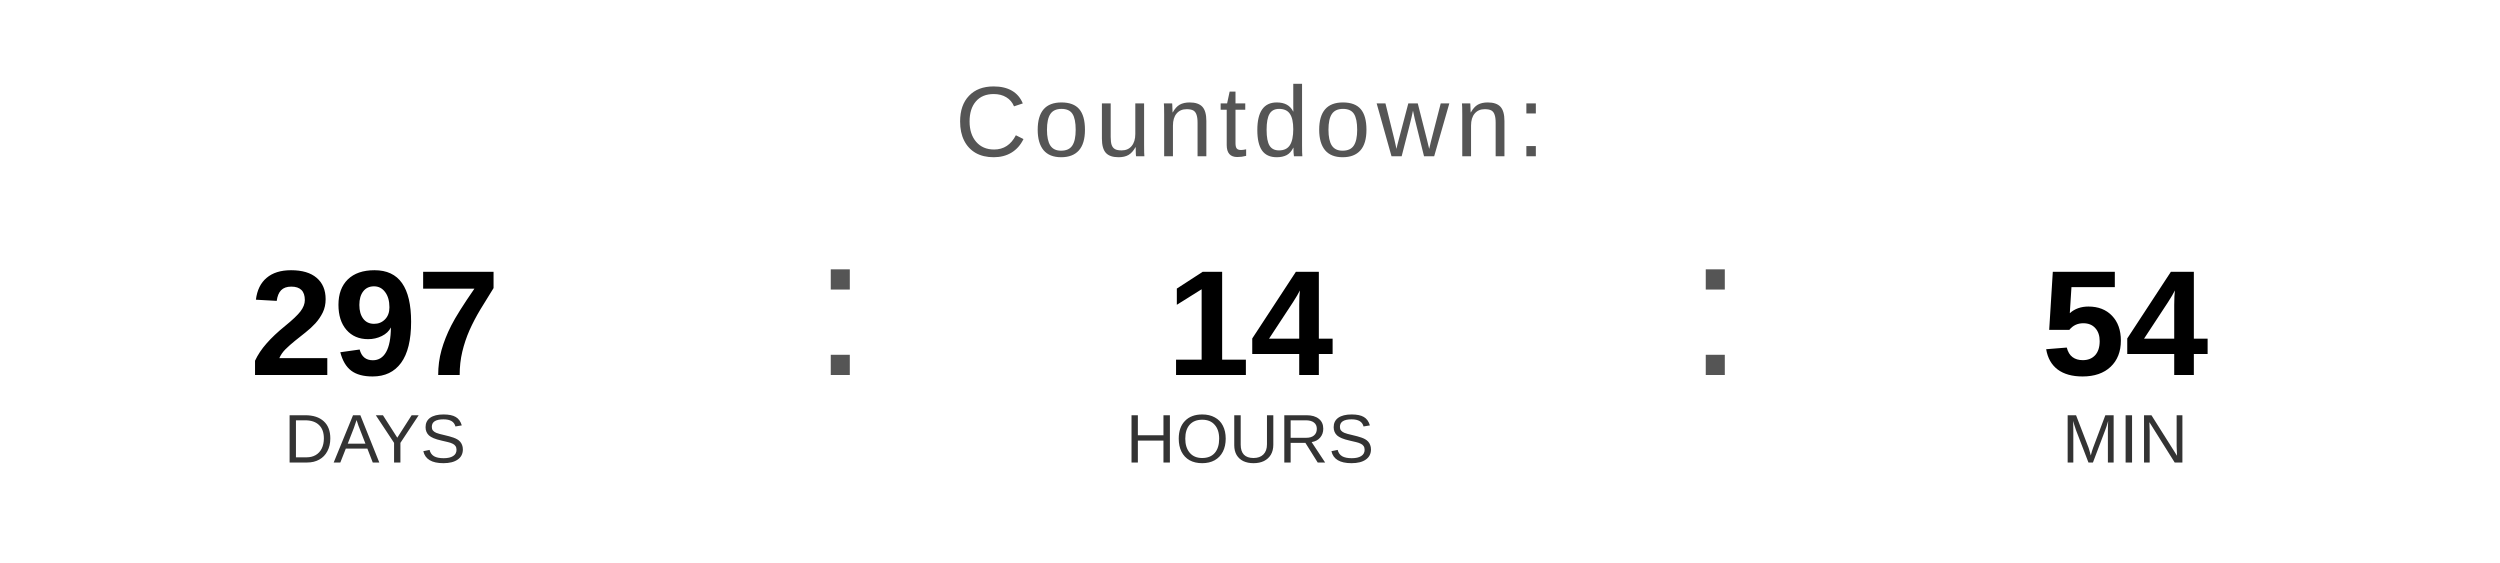
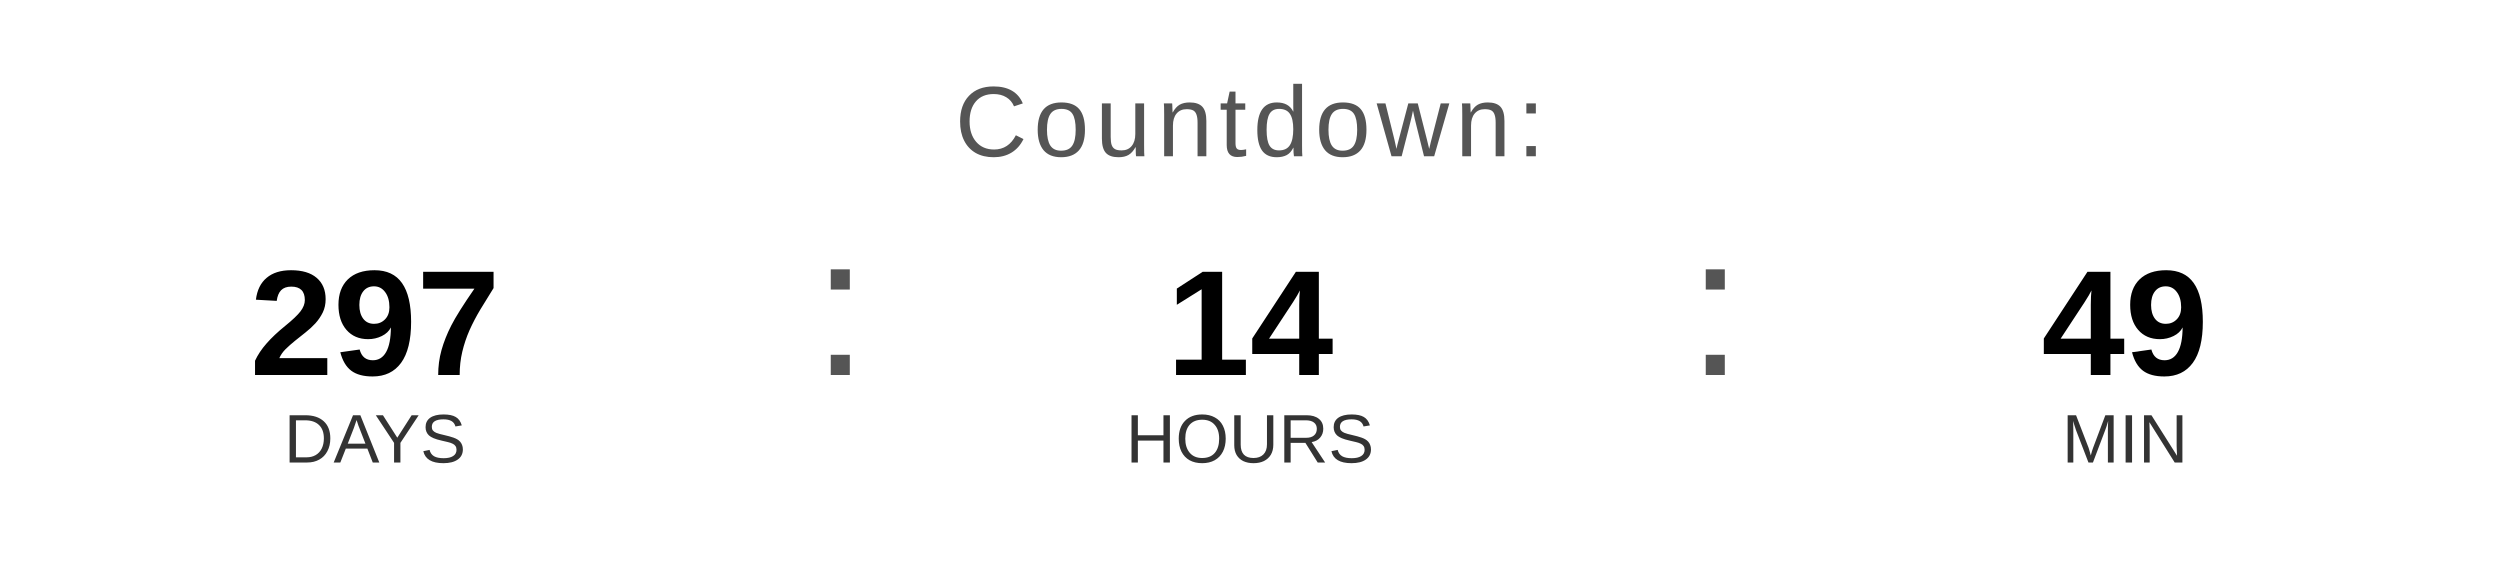
<svg xmlns="http://www.w3.org/2000/svg" width="400" height="90" viewBox="0 0 400 90">
  <text x="200" y="25" font-family="Arial, Helvetica, sans-serif" font-size="16" fill="#555555" text-anchor="middle" letter-spacing="1">
    Countdown:
  </text>
  <text x="60" y="60" font-family="Arial, Helvetica, sans-serif" font-size="24" font-weight="bold" fill="#000000" text-anchor="middle">297</text>
  <text x="60" y="74" font-family="Arial, Helvetica, sans-serif" font-size="11" fill="#333333" text-anchor="middle">DAYS</text>
  <text x="130" y="60" font-family="Arial, sans-serif" font-size="32" fill="#555555">:</text>
  <text x="200" y="60" font-family="Arial, Helvetica, sans-serif" font-size="24" font-weight="bold" fill="#000000" text-anchor="middle">14</text>
  <text x="200" y="74" font-family="Arial, Helvetica, sans-serif" font-size="11" fill="#333333" text-anchor="middle">HOURS</text>
  <text x="270" y="60" font-family="Arial, sans-serif" font-size="32" fill="#555555">:</text>
-   <text x="340" y="60" font-family="Arial, Helvetica, sans-serif" font-size="24" font-weight="bold" fill="#000000" text-anchor="middle">54</text>
+   <text x="340" y="60" font-family="Arial, Helvetica, sans-serif" font-size="24" font-weight="bold" fill="#000000" text-anchor="middle">49</text>
  <text x="340" y="74" font-family="Arial, Helvetica, sans-serif" font-size="11" fill="#333333" text-anchor="middle">MIN</text>
</svg>
